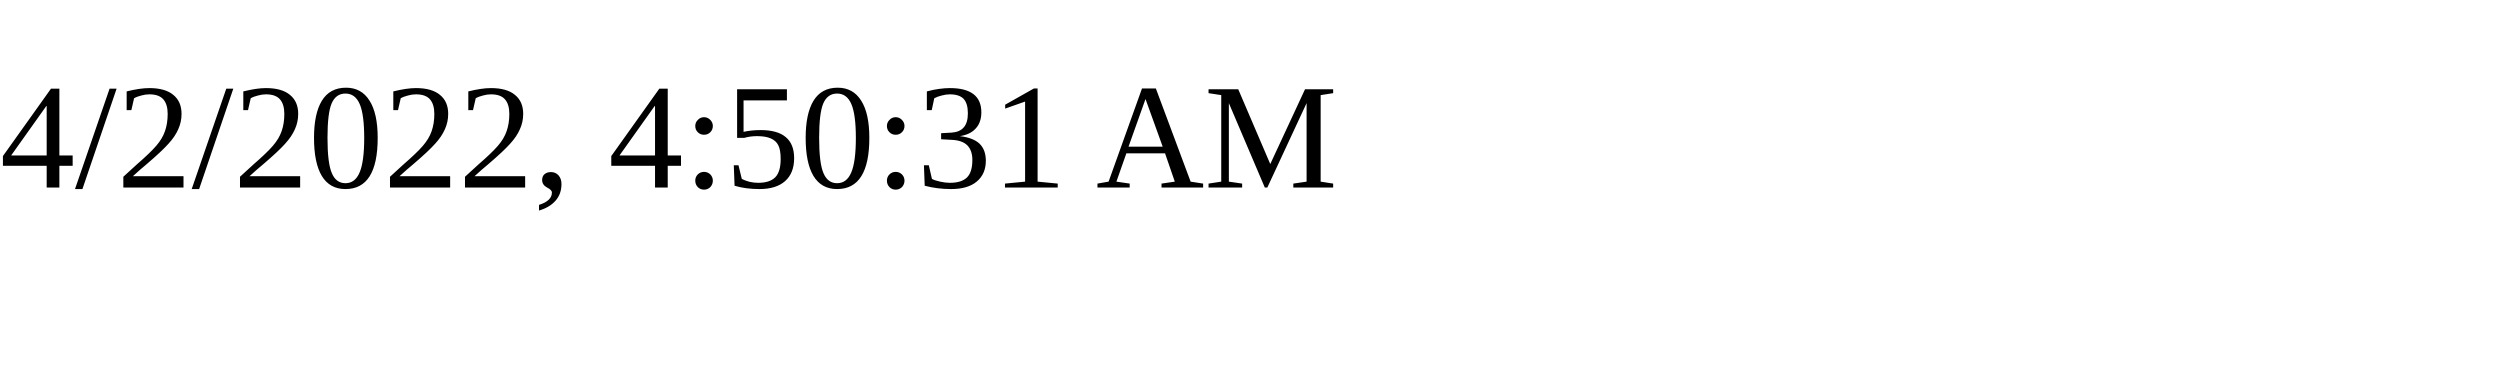
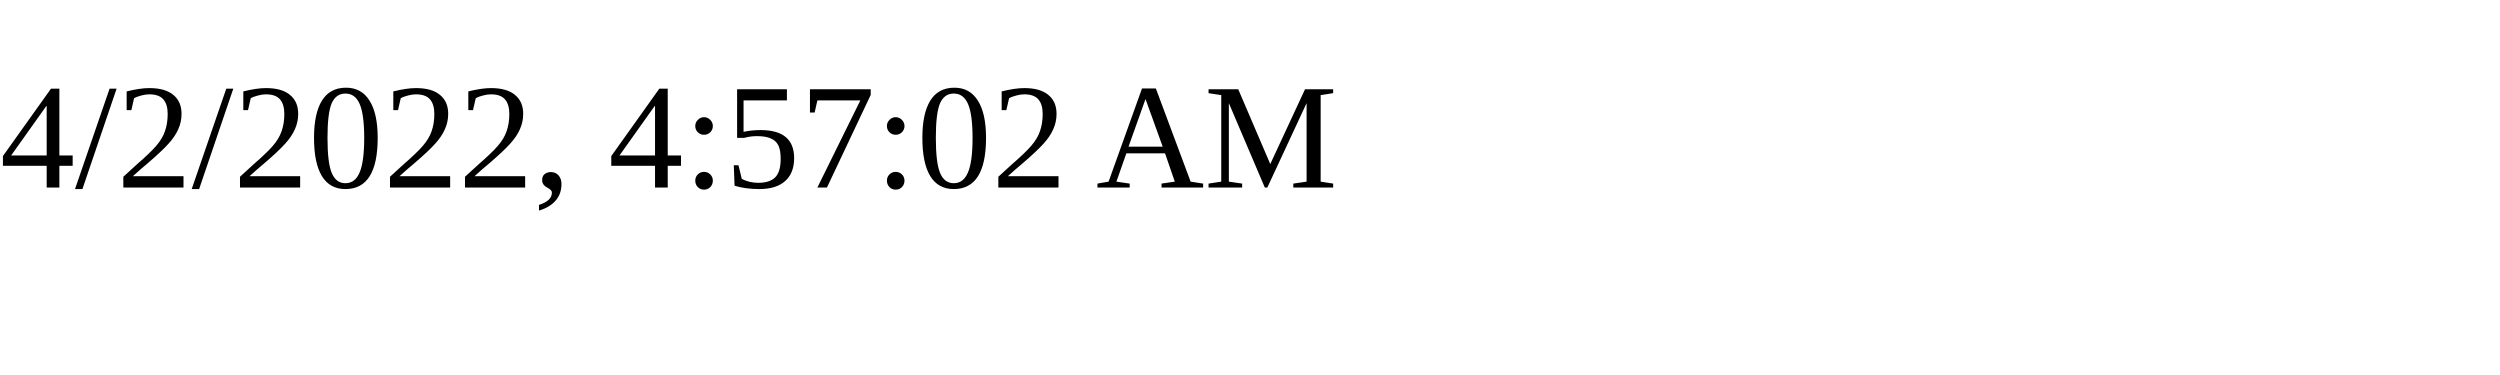
<svg xmlns="http://www.w3.org/2000/svg" height="30" width="200">
-   <text x="0" y="15">4/2/2022, 4:50:31 AM</text>
+   <text x="0" y="15">4/2/2022, 4:57:02 AM</text>
</svg>
